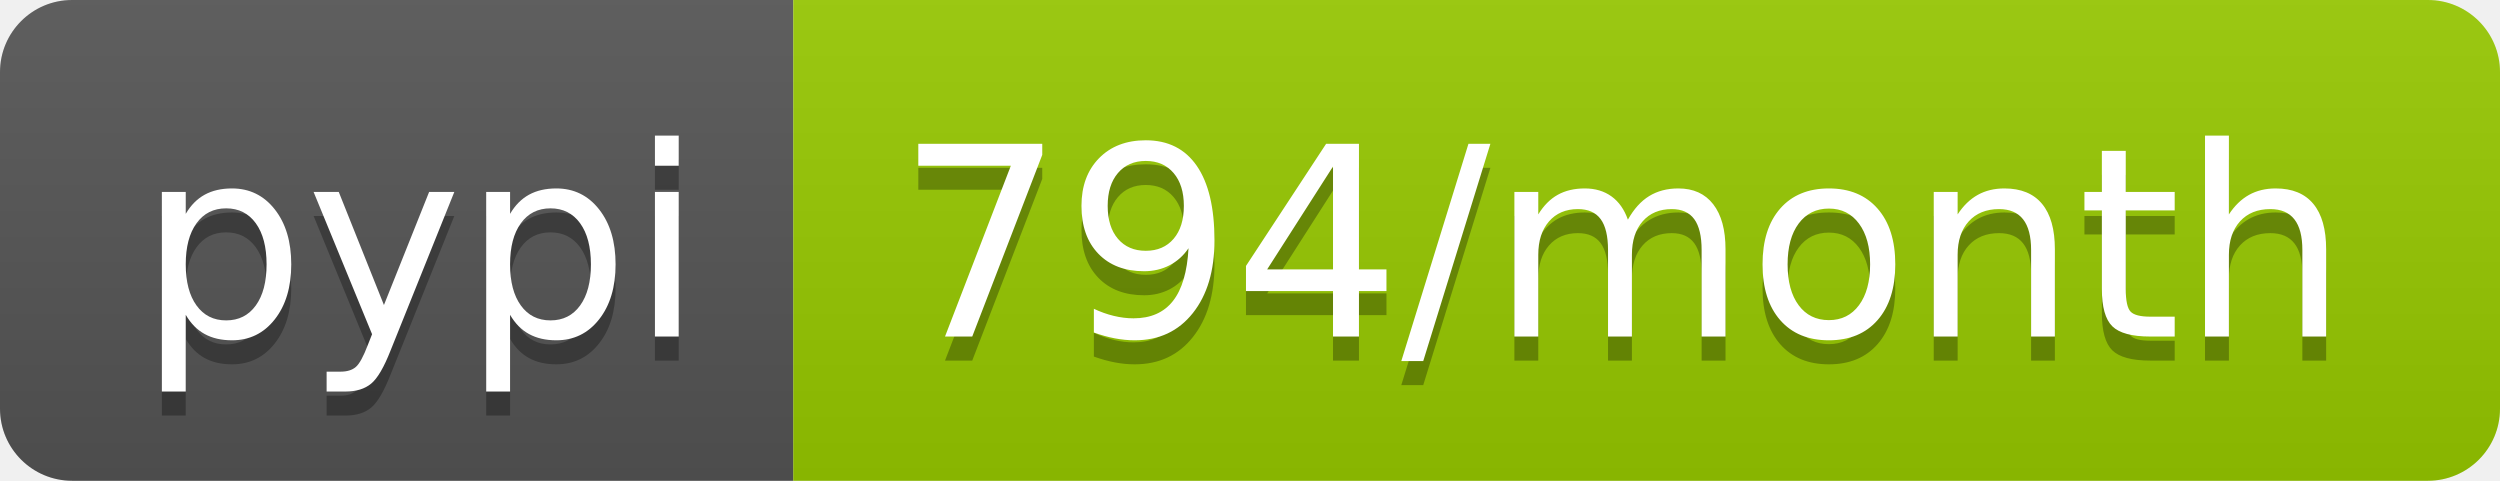
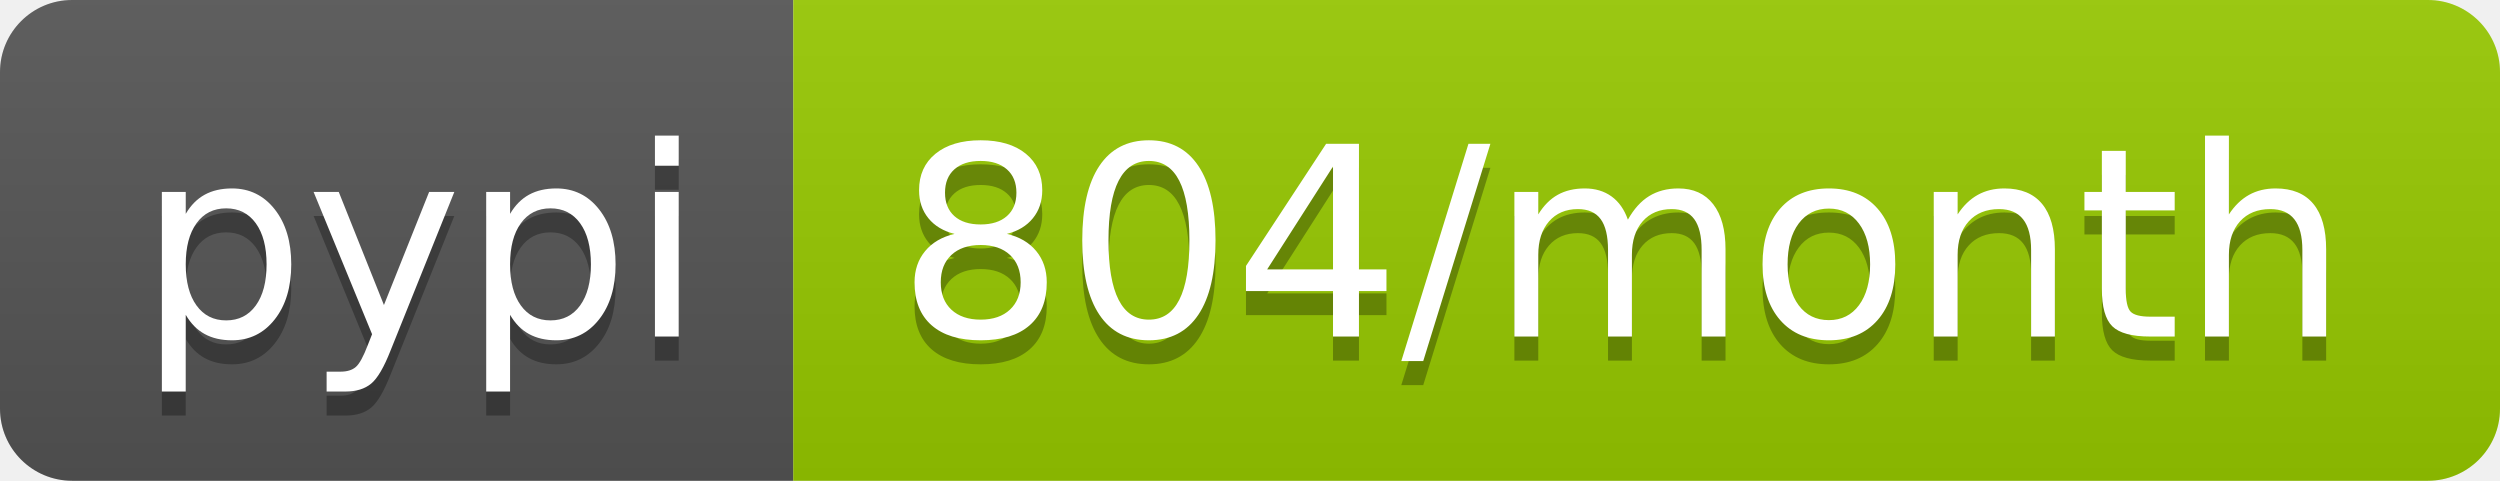
- <svg xmlns="http://www.w3.org/2000/svg" width="104" height="20" role="img" aria-label="pypi: 794/month">
+ <svg xmlns="http://www.w3.org/2000/svg" width="104" height="20" role="img" aria-label="pypi: 804/month">
  <linearGradient id="s" x2="0" y2="100%">
    <stop offset="0" stop-color="#bbb" stop-opacity=".1" />
    <stop offset="1" stop-opacity=".1" />
  </linearGradient>
  <clipPath id="r">
    <rect width="104" height="20" rx="3" fill="#fff" />
  </clipPath>
  <g clip-path="url(#r)">
    <rect width="33" height="20" fill="#555" />
    <rect x="33" width="71" height="20" fill="#97ca00" />
    <rect width="104" height="20" fill="url(#s)" />
  </g>
  <g fill="#fff" text-anchor="middle" font-family="Verdana,Geneva,DejaVu Sans,sans-serif" text-rendering="geometricPrecision" font-size="110">
    <text aria-hidden="true" x="175" y="150" fill="#010101" fill-opacity=".3" transform="scale(.1)" textLength="230">pypi</text>
    <text x="175" y="140" transform="scale(.1)" fill="#fff" textLength="230">pypi</text>
-     <text aria-hidden="true" x="675" y="150" fill="#010101" fill-opacity=".3" transform="scale(.1)" textLength="610">794/month</text>
-     <text x="675" y="140" transform="scale(.1)" fill="#fff" textLength="610">794/month</text>
+     <text aria-hidden="true" x="675" y="150" fill="#010101" fill-opacity=".3" transform="scale(.1)" textLength="610">804/month</text>
+     <text x="675" y="140" transform="scale(.1)" fill="#fff" textLength="610">804/month</text>
  </g>
</svg>
